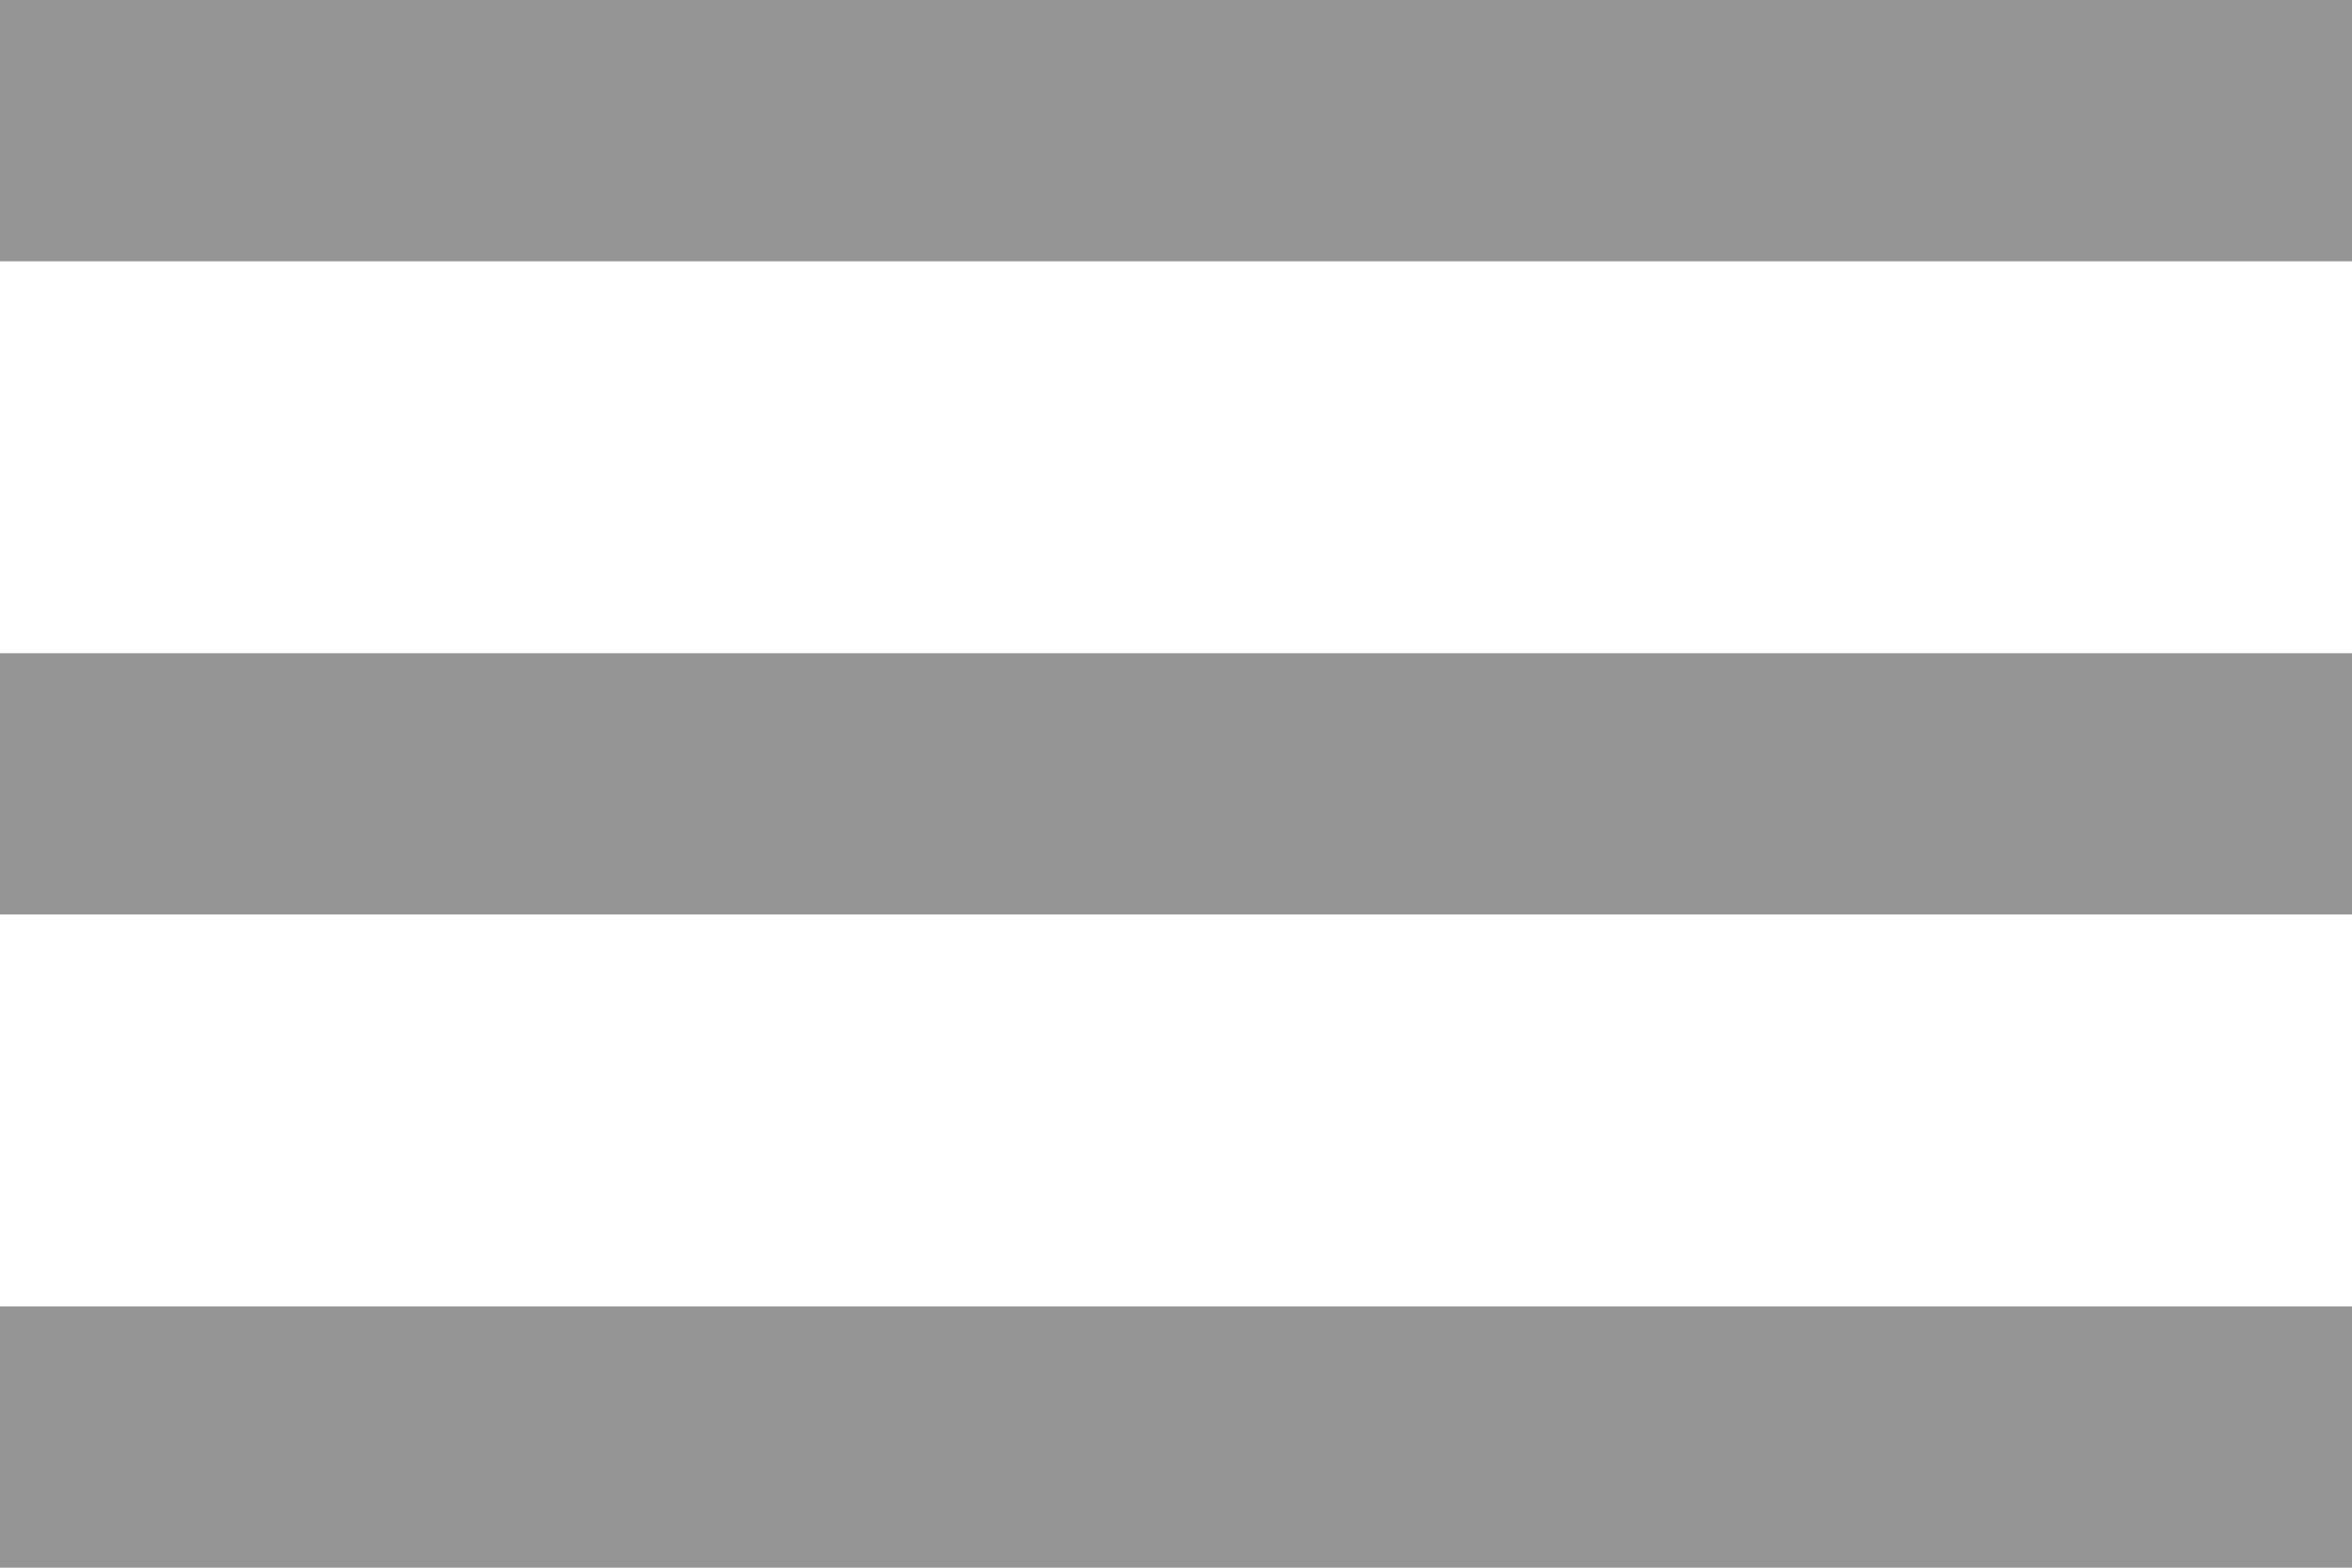
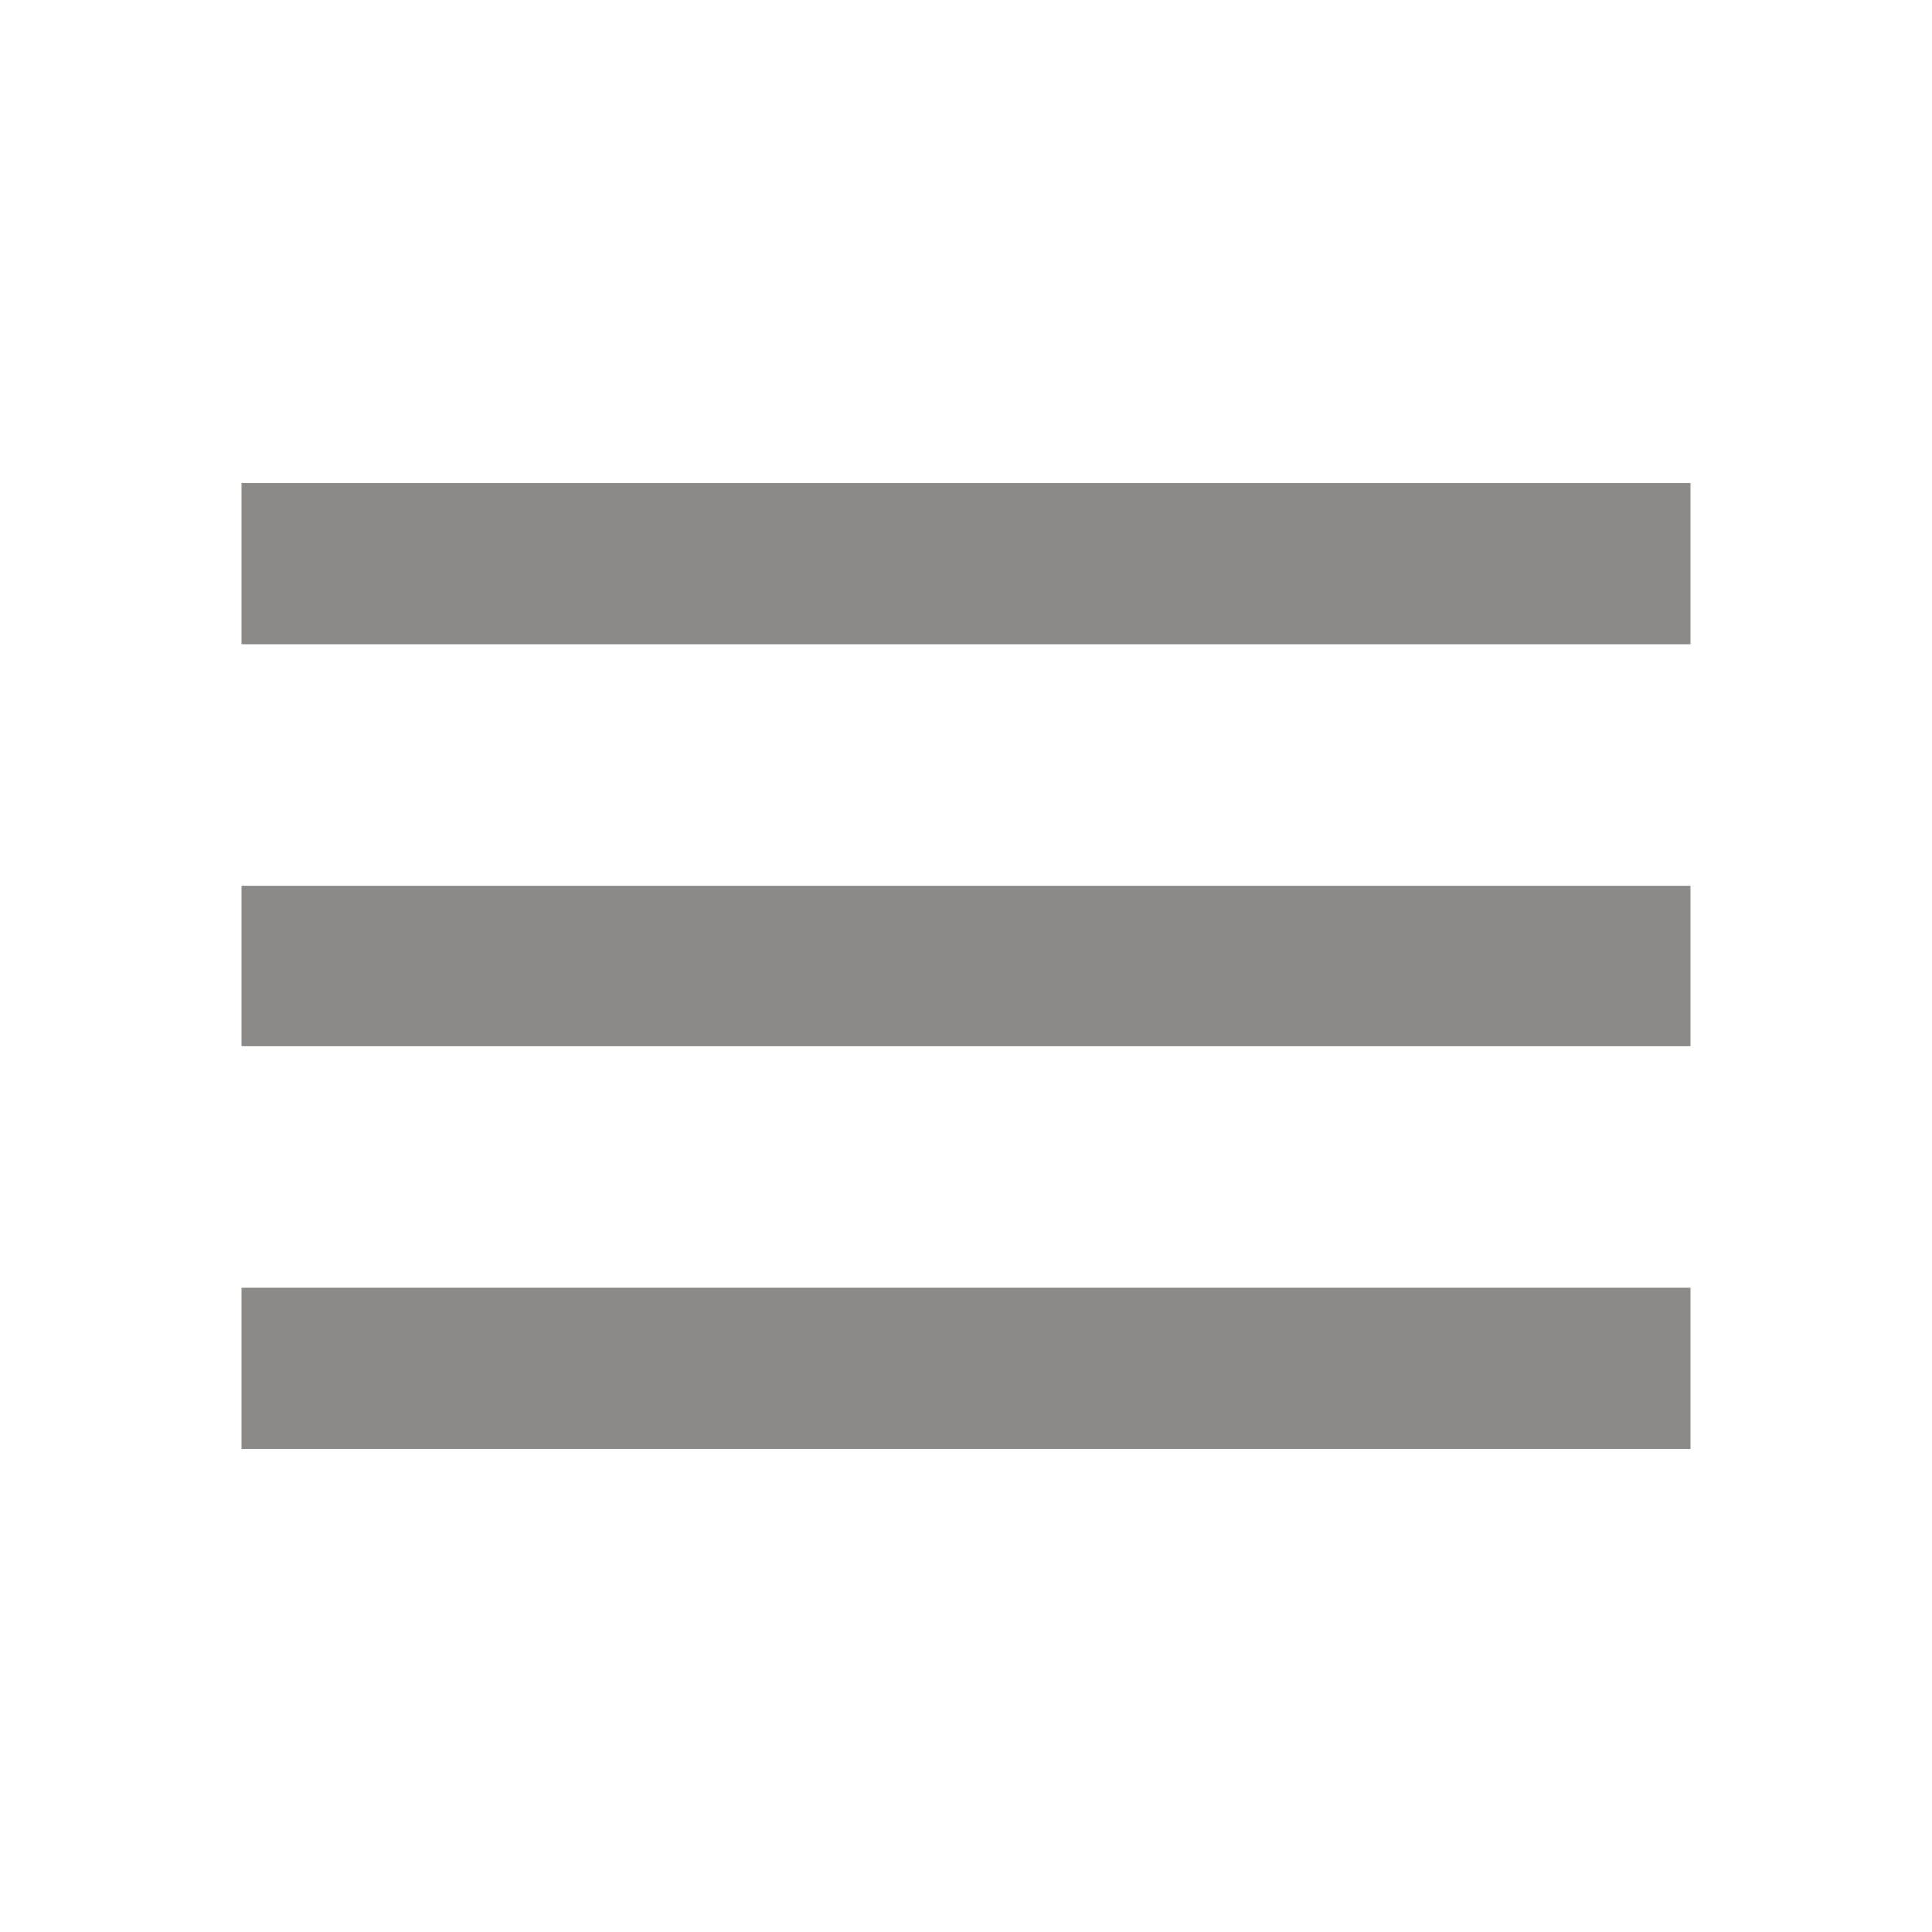
- <svg xmlns="http://www.w3.org/2000/svg" width="18" height="12" fill="none" viewBox="0 0 18 12">
-   <path fill="#959595" d="M0 0h18v2H0V0Zm0 5h18v2H0V5Zm0 5h18v2H0v-2Z" />
+ <svg xmlns="http://www.w3.org/2000/svg" width="24" height="24" viewBox="0 0 24 24" fill="none">
+   <path d="M3 6H21V8H3V6Z" fill="#8B8A88" />
+   <path d="M3 11H21V13H3V11Z" fill="#8B8A88" />
+   <path d="M3 16H21V18H3V16Z" fill="#8B8A88" />
</svg>
